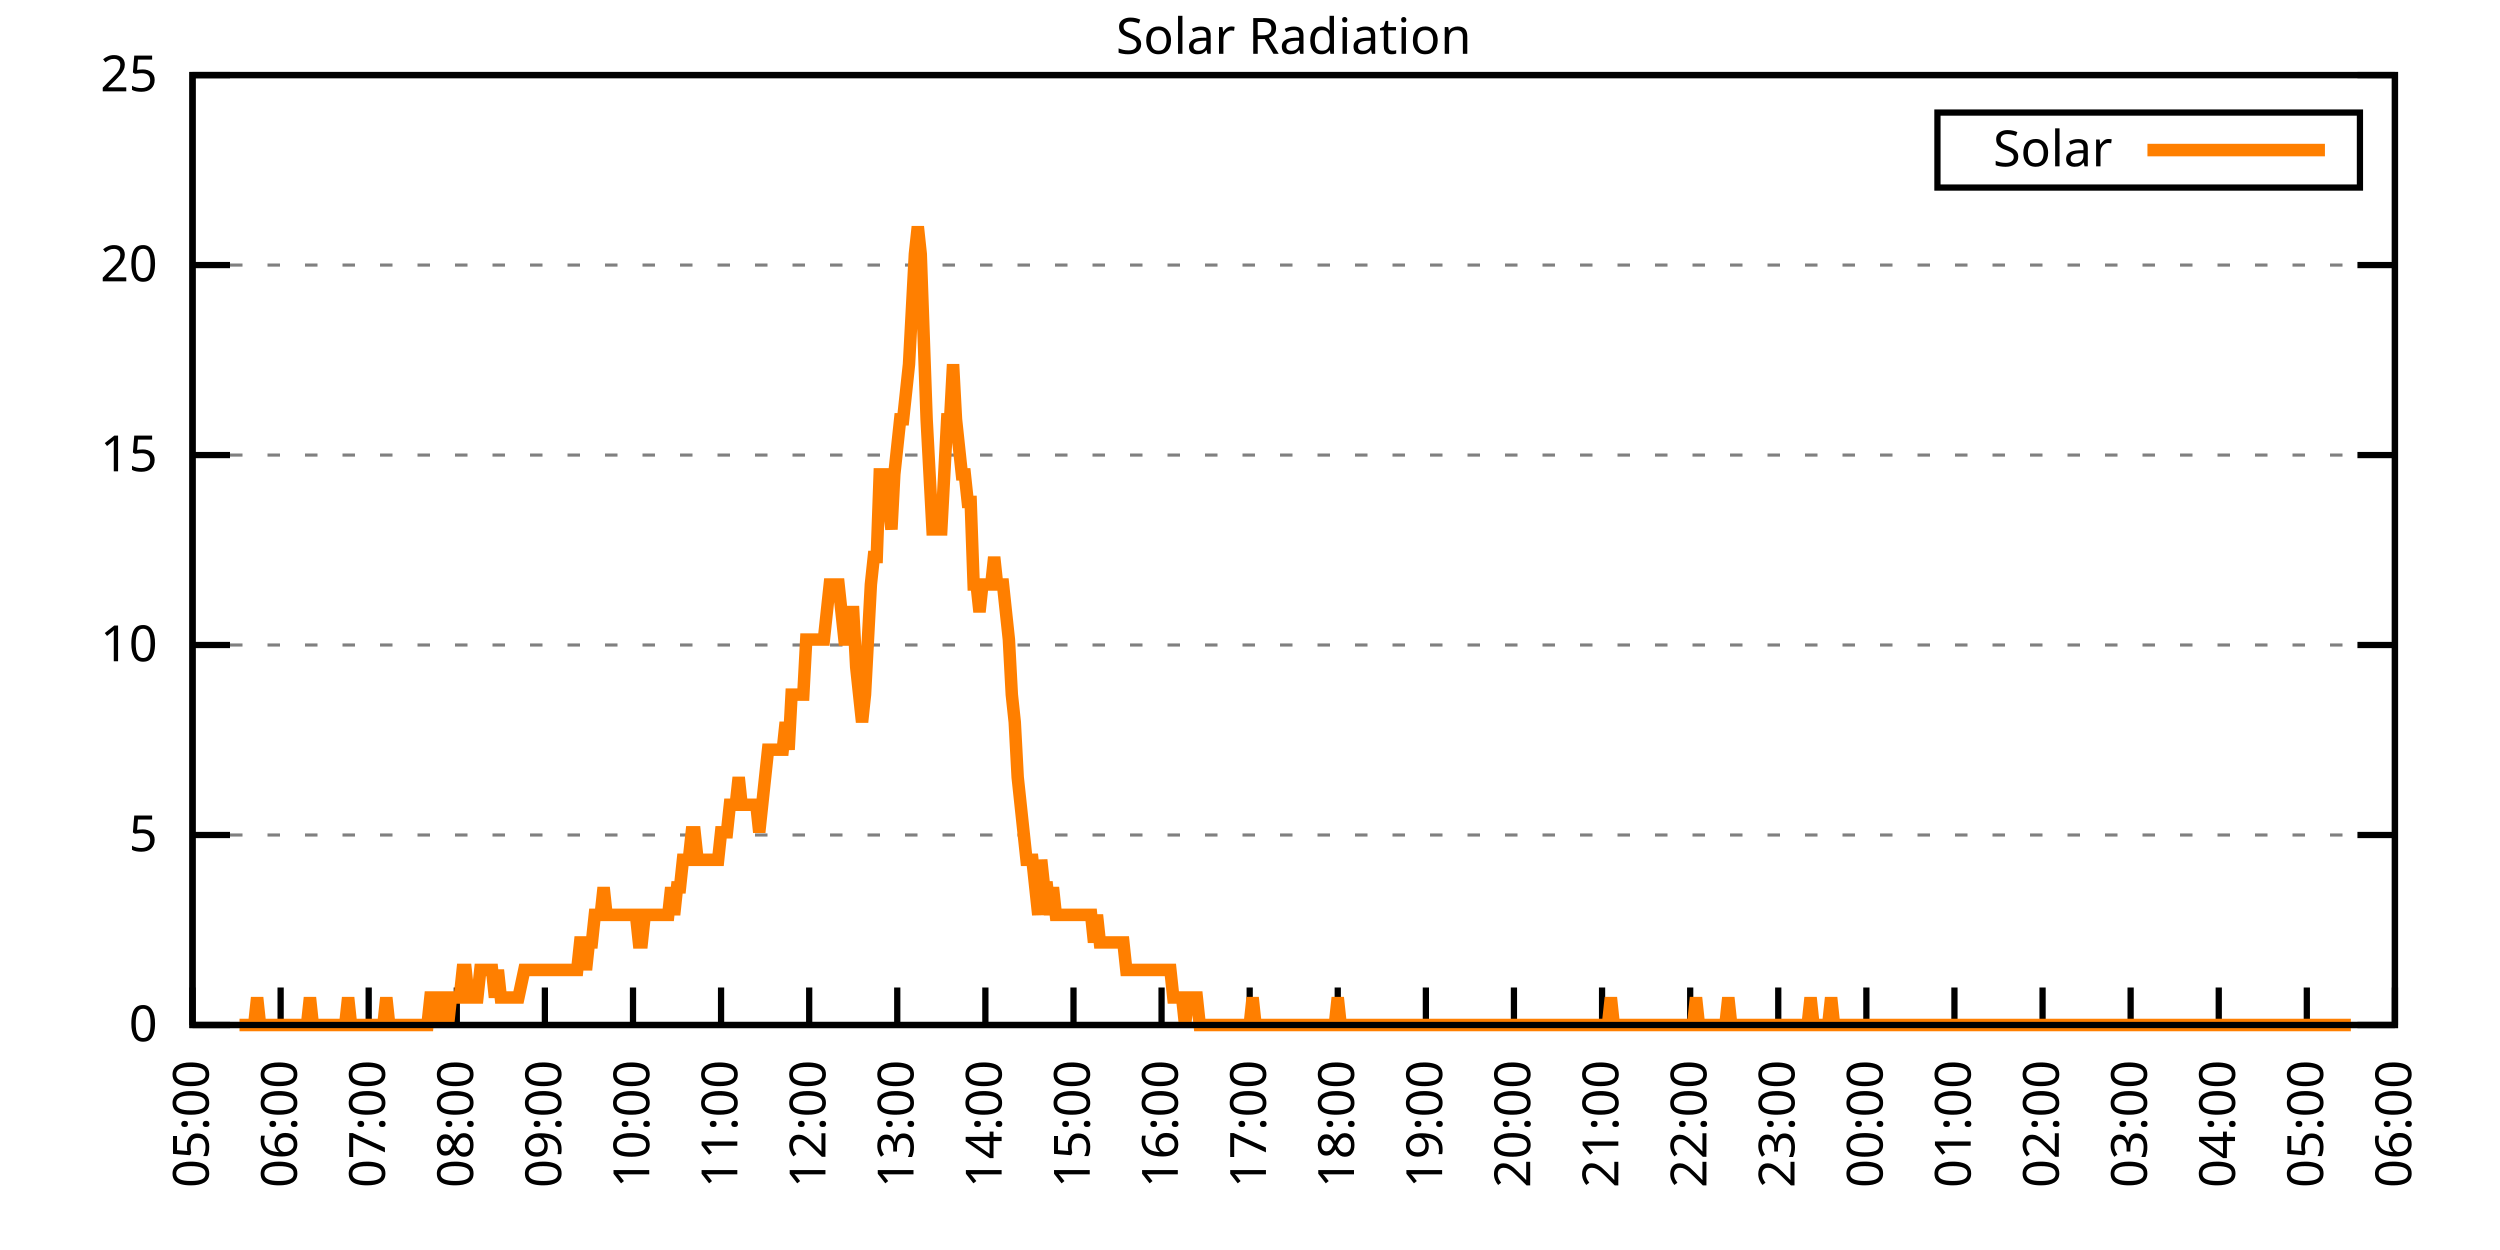
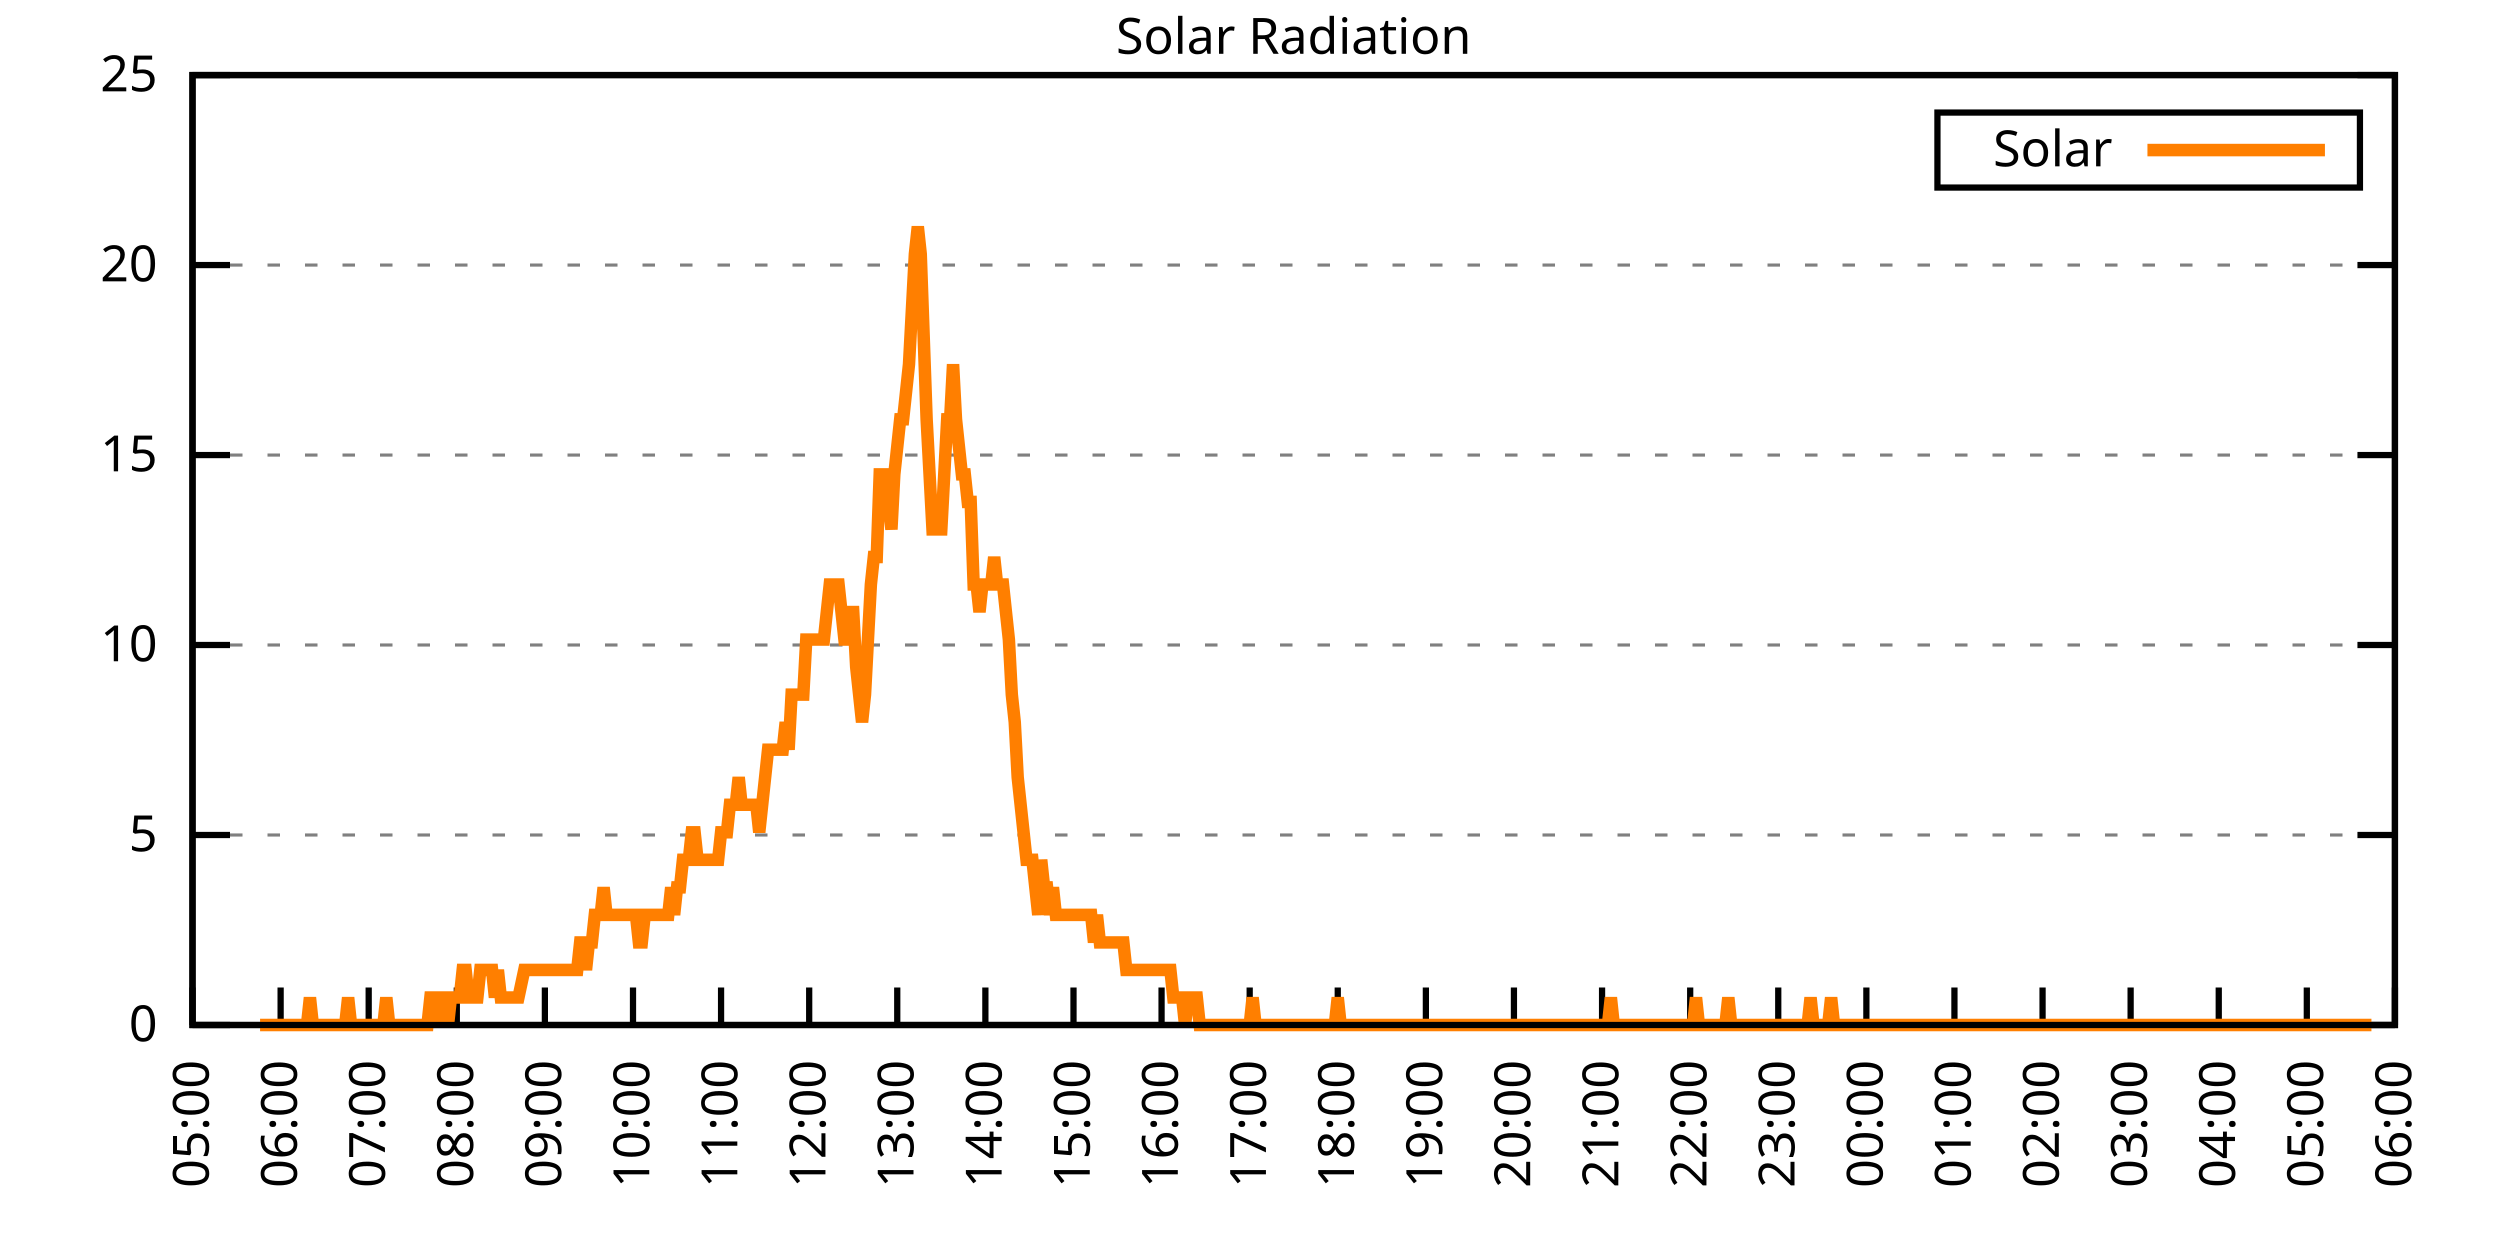
<svg xmlns="http://www.w3.org/2000/svg" xmlns:xlink="http://www.w3.org/1999/xlink" width="400" height="200" viewBox="0 0 400 200">
  <g id="gnuplot_canvas">
    <rect x="0" y="0" width="400" height="200" fill="none" />
    <defs>
      <circle id="gpDot" r="0.5" stroke-width="0.5" stroke="currentColor" />
      <path id="gpPt0" stroke-width="0.333" stroke="currentColor" d="M-1,0 h2 M0,-1 v2" />
      <path id="gpPt1" stroke-width="0.333" stroke="currentColor" d="M-1,-1 L1,1 M1,-1 L-1,1" />
      <path id="gpPt2" stroke-width="0.333" stroke="currentColor" d="M-1,0 L1,0 M0,-1 L0,1 M-1,-1 L1,1 M-1,1 L1,-1" />
      <rect id="gpPt3" stroke-width="0.333" stroke="currentColor" x="-1" y="-1" width="2" height="2" />
      <rect id="gpPt4" stroke-width="0.333" stroke="currentColor" fill="currentColor" x="-1" y="-1" width="2" height="2" />
      <circle id="gpPt5" stroke-width="0.333" stroke="currentColor" cx="0" cy="0" r="1" />
      <use xlink:href="#gpPt5" id="gpPt6" fill="currentColor" stroke="none" />
      <path id="gpPt7" stroke-width="0.333" stroke="currentColor" d="M0,-1.33 L-1.33,0.67 L1.33,0.67 z" />
      <use xlink:href="#gpPt7" id="gpPt8" fill="currentColor" stroke="none" />
      <use xlink:href="#gpPt7" id="gpPt9" stroke="currentColor" transform="rotate(180)" />
      <use xlink:href="#gpPt9" id="gpPt10" fill="currentColor" stroke="none" />
      <use xlink:href="#gpPt3" id="gpPt11" stroke="currentColor" transform="rotate(45)" />
      <use xlink:href="#gpPt11" id="gpPt12" fill="currentColor" stroke="none" />
      <path id="gpPt13" stroke-width="0.333" stroke="currentColor" d="M0,1.330 L1.265,0.411 L0.782,-1.067 L-0.782,-1.076 L-1.265,0.411 z" />
      <use xlink:href="#gpPt13" id="gpPt14" fill="currentColor" stroke="none" />
      <filter id="textbox" filterUnits="objectBoundingBox" x="0" y="0" height="1" width="1">
        <feFlood flood-color="white" flood-opacity="1" result="bgnd" />
        <feComposite in="SourceGraphic" in2="bgnd" operator="atop" />
      </filter>
      <filter id="greybox" filterUnits="objectBoundingBox" x="0" y="0" height="1" width="1">
        <feFlood flood-color="lightgrey" flood-opacity="1" result="grey" />
        <feComposite in="SourceGraphic" in2="grey" operator="atop" />
      </filter>
    </defs>
    <g fill="none" color="white" stroke="currentColor" stroke-width="1.00" stroke-linecap="butt" stroke-linejoin="miter">
</g>
    <g fill="none" color="black" stroke="currentColor" stroke-width="1.00" stroke-linecap="butt" stroke-linejoin="miter">
      <g stroke="none" shape-rendering="crispEdges">
        <polygon fill="rgb(255, 255, 255)" points="30.80,164.00 383.18,164.00 383.18,12.02 30.80,12.02 " />
      </g>
    </g>
    <g fill="none" color="black" stroke="currentColor" stroke-width="1.00" stroke-linecap="butt" stroke-linejoin="miter">
</g>
    <g fill="none" color="black" stroke="black" stroke-width="0.50" stroke-linecap="butt" stroke-linejoin="miter">
</g>
    <g fill="none" color="gray" stroke="currentColor" stroke-width="0.50" stroke-linecap="butt" stroke-linejoin="miter">
      <path stroke="gray" stroke-dasharray="2,4" class="gridline" d="M30.80,164.00 L383.19,164.00  " />
    </g>
    <g fill="none" color="gray" stroke="gray" stroke-width="1.00" stroke-linecap="butt" stroke-linejoin="miter">
</g>
    <g fill="none" color="black" stroke="currentColor" stroke-width="1.00" stroke-linecap="butt" stroke-linejoin="miter">
      <path stroke="black" d="M30.80,164.00 L36.80,164.00 M383.19,164.00 L377.19,164.00  " />
      <g transform="translate(25.20,166.60)" stroke="none" fill="black" font-family="Sans" font-size="8.00" text-anchor="end">
        <text>
          <tspan font-family="Sans"> 0</tspan>
        </text>
      </g>
    </g>
    <g fill="none" color="black" stroke="currentColor" stroke-width="1.00" stroke-linecap="butt" stroke-linejoin="miter">
</g>
    <g fill="none" color="black" stroke="black" stroke-width="0.50" stroke-linecap="butt" stroke-linejoin="miter">
</g>
    <g fill="none" color="gray" stroke="currentColor" stroke-width="0.50" stroke-linecap="butt" stroke-linejoin="miter">
      <path stroke="gray" stroke-dasharray="2,4" class="gridline" d="M30.80,133.60 L383.19,133.60  " />
    </g>
    <g fill="none" color="gray" stroke="gray" stroke-width="1.00" stroke-linecap="butt" stroke-linejoin="miter">
</g>
    <g fill="none" color="black" stroke="currentColor" stroke-width="1.00" stroke-linecap="butt" stroke-linejoin="miter">
      <path stroke="black" d="M30.80,133.60 L36.80,133.60 M383.19,133.60 L377.19,133.60  " />
      <g transform="translate(25.20,136.20)" stroke="none" fill="black" font-family="Sans" font-size="8.00" text-anchor="end">
        <text>
          <tspan font-family="Sans"> 5</tspan>
        </text>
      </g>
    </g>
    <g fill="none" color="black" stroke="currentColor" stroke-width="1.00" stroke-linecap="butt" stroke-linejoin="miter">
</g>
    <g fill="none" color="black" stroke="black" stroke-width="0.50" stroke-linecap="butt" stroke-linejoin="miter">
</g>
    <g fill="none" color="gray" stroke="currentColor" stroke-width="0.50" stroke-linecap="butt" stroke-linejoin="miter">
      <path stroke="gray" stroke-dasharray="2,4" class="gridline" d="M30.80,103.20 L383.19,103.20  " />
    </g>
    <g fill="none" color="gray" stroke="gray" stroke-width="1.00" stroke-linecap="butt" stroke-linejoin="miter">
</g>
    <g fill="none" color="black" stroke="currentColor" stroke-width="1.00" stroke-linecap="butt" stroke-linejoin="miter">
      <path stroke="black" d="M30.80,103.20 L36.80,103.20 M383.19,103.20 L377.19,103.20  " />
      <g transform="translate(25.20,105.80)" stroke="none" fill="black" font-family="Sans" font-size="8.00" text-anchor="end">
        <text>
          <tspan font-family="Sans"> 10</tspan>
        </text>
      </g>
    </g>
    <g fill="none" color="black" stroke="currentColor" stroke-width="1.00" stroke-linecap="butt" stroke-linejoin="miter">
</g>
    <g fill="none" color="black" stroke="black" stroke-width="0.50" stroke-linecap="butt" stroke-linejoin="miter">
</g>
    <g fill="none" color="gray" stroke="currentColor" stroke-width="0.50" stroke-linecap="butt" stroke-linejoin="miter">
      <path stroke="gray" stroke-dasharray="2,4" class="gridline" d="M30.80,72.81 L383.19,72.81  " />
    </g>
    <g fill="none" color="gray" stroke="gray" stroke-width="1.00" stroke-linecap="butt" stroke-linejoin="miter">
</g>
    <g fill="none" color="black" stroke="currentColor" stroke-width="1.00" stroke-linecap="butt" stroke-linejoin="miter">
      <path stroke="black" d="M30.80,72.81 L36.80,72.81 M383.19,72.81 L377.19,72.81  " />
      <g transform="translate(25.20,75.41)" stroke="none" fill="black" font-family="Sans" font-size="8.00" text-anchor="end">
        <text>
          <tspan font-family="Sans"> 15</tspan>
        </text>
      </g>
    </g>
    <g fill="none" color="black" stroke="currentColor" stroke-width="1.00" stroke-linecap="butt" stroke-linejoin="miter">
</g>
    <g fill="none" color="black" stroke="black" stroke-width="0.50" stroke-linecap="butt" stroke-linejoin="miter">
</g>
    <g fill="none" color="gray" stroke="currentColor" stroke-width="0.50" stroke-linecap="butt" stroke-linejoin="miter">
      <path stroke="gray" stroke-dasharray="2,4" class="gridline" d="M30.80,42.41 L383.19,42.41  " />
    </g>
    <g fill="none" color="gray" stroke="gray" stroke-width="1.00" stroke-linecap="butt" stroke-linejoin="miter">
</g>
    <g fill="none" color="black" stroke="currentColor" stroke-width="1.00" stroke-linecap="butt" stroke-linejoin="miter">
      <path stroke="black" d="M30.80,42.41 L36.80,42.41 M383.19,42.41 L377.19,42.41  " />
      <g transform="translate(25.20,45.01)" stroke="none" fill="black" font-family="Sans" font-size="8.00" text-anchor="end">
        <text>
          <tspan font-family="Sans"> 20</tspan>
        </text>
      </g>
    </g>
    <g fill="none" color="black" stroke="currentColor" stroke-width="1.00" stroke-linecap="butt" stroke-linejoin="miter">
</g>
    <g fill="none" color="black" stroke="black" stroke-width="0.50" stroke-linecap="butt" stroke-linejoin="miter">
</g>
    <g fill="none" color="gray" stroke="currentColor" stroke-width="0.50" stroke-linecap="butt" stroke-linejoin="miter">
      <path stroke="gray" stroke-dasharray="2,4" class="gridline" d="M30.80,12.01 L383.19,12.01  " />
    </g>
    <g fill="none" color="gray" stroke="gray" stroke-width="1.00" stroke-linecap="butt" stroke-linejoin="miter">
</g>
    <g fill="none" color="black" stroke="currentColor" stroke-width="1.00" stroke-linecap="butt" stroke-linejoin="miter">
      <path stroke="black" d="M30.80,12.01 L36.80,12.01 M383.19,12.01 L377.19,12.01  " />
      <g transform="translate(25.20,14.61)" stroke="none" fill="black" font-family="Sans" font-size="8.00" text-anchor="end">
        <text>
          <tspan font-family="Sans"> 25</tspan>
        </text>
      </g>
    </g>
    <g fill="none" color="black" stroke="currentColor" stroke-width="1.00" stroke-linecap="butt" stroke-linejoin="miter">
      <path stroke="black" d="M30.80,164.00 L30.80,158.00  " />
      <g transform="translate(33.40,169.60) rotate(270.00)" stroke="none" fill="black" font-family="Sans" font-size="8.00" text-anchor="end">
        <text>
          <tspan font-family="Sans">05:00</tspan>
        </text>
      </g>
    </g>
    <g fill="none" color="black" stroke="currentColor" stroke-width="1.00" stroke-linecap="butt" stroke-linejoin="miter">
      <path stroke="black" d="M44.90,164.00 L44.90,158.00  " />
      <g transform="translate(47.50,169.60) rotate(270.00)" stroke="none" fill="black" font-family="Sans" font-size="8.00" text-anchor="end">
        <text>
          <tspan font-family="Sans">06:00</tspan>
        </text>
      </g>
    </g>
    <g fill="none" color="black" stroke="currentColor" stroke-width="1.00" stroke-linecap="butt" stroke-linejoin="miter">
      <path stroke="black" d="M58.99,164.00 L58.99,158.00  " />
      <g transform="translate(61.59,169.60) rotate(270.00)" stroke="none" fill="black" font-family="Sans" font-size="8.00" text-anchor="end">
        <text>
          <tspan font-family="Sans">07:00</tspan>
        </text>
      </g>
    </g>
    <g fill="none" color="black" stroke="currentColor" stroke-width="1.00" stroke-linecap="butt" stroke-linejoin="miter">
      <path stroke="black" d="M73.09,164.00 L73.09,158.00  " />
      <g transform="translate(75.69,169.60) rotate(270.00)" stroke="none" fill="black" font-family="Sans" font-size="8.00" text-anchor="end">
        <text>
          <tspan font-family="Sans">08:00</tspan>
        </text>
      </g>
    </g>
    <g fill="none" color="black" stroke="currentColor" stroke-width="1.00" stroke-linecap="butt" stroke-linejoin="miter">
      <path stroke="black" d="M87.18,164.00 L87.18,158.00  " />
      <g transform="translate(89.78,169.60) rotate(270.00)" stroke="none" fill="black" font-family="Sans" font-size="8.00" text-anchor="end">
        <text>
          <tspan font-family="Sans">09:00</tspan>
        </text>
      </g>
    </g>
    <g fill="none" color="black" stroke="currentColor" stroke-width="1.00" stroke-linecap="butt" stroke-linejoin="miter">
      <path stroke="black" d="M101.28,164.00 L101.28,158.00  " />
      <g transform="translate(103.88,169.60) rotate(270.00)" stroke="none" fill="black" font-family="Sans" font-size="8.00" text-anchor="end">
        <text>
          <tspan font-family="Sans">10:00</tspan>
        </text>
      </g>
    </g>
    <g fill="none" color="black" stroke="currentColor" stroke-width="1.00" stroke-linecap="butt" stroke-linejoin="miter">
      <path stroke="black" d="M115.37,164.00 L115.37,158.00  " />
      <g transform="translate(117.97,169.60) rotate(270.00)" stroke="none" fill="black" font-family="Sans" font-size="8.00" text-anchor="end">
        <text>
          <tspan font-family="Sans">11:00</tspan>
        </text>
      </g>
    </g>
    <g fill="none" color="black" stroke="currentColor" stroke-width="1.00" stroke-linecap="butt" stroke-linejoin="miter">
      <path stroke="black" d="M129.47,164.00 L129.47,158.00  " />
      <g transform="translate(132.07,169.60) rotate(270.00)" stroke="none" fill="black" font-family="Sans" font-size="8.00" text-anchor="end">
        <text>
          <tspan font-family="Sans">12:00</tspan>
        </text>
      </g>
    </g>
    <g fill="none" color="black" stroke="currentColor" stroke-width="1.00" stroke-linecap="butt" stroke-linejoin="miter">
      <path stroke="black" d="M143.56,164.00 L143.56,158.00  " />
      <g transform="translate(146.16,169.60) rotate(270.00)" stroke="none" fill="black" font-family="Sans" font-size="8.00" text-anchor="end">
        <text>
          <tspan font-family="Sans">13:00</tspan>
        </text>
      </g>
    </g>
    <g fill="none" color="black" stroke="currentColor" stroke-width="1.00" stroke-linecap="butt" stroke-linejoin="miter">
      <path stroke="black" d="M157.66,164.00 L157.66,158.00  " />
      <g transform="translate(160.26,169.60) rotate(270.00)" stroke="none" fill="black" font-family="Sans" font-size="8.00" text-anchor="end">
        <text>
          <tspan font-family="Sans">14:00</tspan>
        </text>
      </g>
    </g>
    <g fill="none" color="black" stroke="currentColor" stroke-width="1.00" stroke-linecap="butt" stroke-linejoin="miter">
      <path stroke="black" d="M171.76,164.00 L171.76,158.00  " />
      <g transform="translate(174.36,169.60) rotate(270.00)" stroke="none" fill="black" font-family="Sans" font-size="8.00" text-anchor="end">
        <text>
          <tspan font-family="Sans">15:00</tspan>
        </text>
      </g>
    </g>
    <g fill="none" color="black" stroke="currentColor" stroke-width="1.00" stroke-linecap="butt" stroke-linejoin="miter">
      <path stroke="black" d="M185.85,164.00 L185.85,158.00  " />
      <g transform="translate(188.45,169.60) rotate(270.00)" stroke="none" fill="black" font-family="Sans" font-size="8.00" text-anchor="end">
        <text>
          <tspan font-family="Sans">16:00</tspan>
        </text>
      </g>
    </g>
    <g fill="none" color="black" stroke="currentColor" stroke-width="1.00" stroke-linecap="butt" stroke-linejoin="miter">
      <path stroke="black" d="M199.95,164.00 L199.95,158.00  " />
      <g transform="translate(202.55,169.60) rotate(270.00)" stroke="none" fill="black" font-family="Sans" font-size="8.00" text-anchor="end">
        <text>
          <tspan font-family="Sans">17:00</tspan>
        </text>
      </g>
    </g>
    <g fill="none" color="black" stroke="currentColor" stroke-width="1.00" stroke-linecap="butt" stroke-linejoin="miter">
      <path stroke="black" d="M214.04,164.00 L214.04,158.00  " />
      <g transform="translate(216.64,169.60) rotate(270.00)" stroke="none" fill="black" font-family="Sans" font-size="8.00" text-anchor="end">
        <text>
          <tspan font-family="Sans">18:00</tspan>
        </text>
      </g>
    </g>
    <g fill="none" color="black" stroke="currentColor" stroke-width="1.00" stroke-linecap="butt" stroke-linejoin="miter">
      <path stroke="black" d="M228.14,164.00 L228.14,158.00  " />
      <g transform="translate(230.74,169.60) rotate(270.00)" stroke="none" fill="black" font-family="Sans" font-size="8.00" text-anchor="end">
        <text>
          <tspan font-family="Sans">19:00</tspan>
        </text>
      </g>
    </g>
    <g fill="none" color="black" stroke="currentColor" stroke-width="1.00" stroke-linecap="butt" stroke-linejoin="miter">
      <path stroke="black" d="M242.23,164.00 L242.23,158.00  " />
      <g transform="translate(244.83,169.60) rotate(270.00)" stroke="none" fill="black" font-family="Sans" font-size="8.00" text-anchor="end">
        <text>
          <tspan font-family="Sans">20:00</tspan>
        </text>
      </g>
    </g>
    <g fill="none" color="black" stroke="currentColor" stroke-width="1.00" stroke-linecap="butt" stroke-linejoin="miter">
      <path stroke="black" d="M256.33,164.00 L256.33,158.00  " />
      <g transform="translate(258.93,169.60) rotate(270.00)" stroke="none" fill="black" font-family="Sans" font-size="8.00" text-anchor="end">
        <text>
          <tspan font-family="Sans">21:00</tspan>
        </text>
      </g>
    </g>
    <g fill="none" color="black" stroke="currentColor" stroke-width="1.00" stroke-linecap="butt" stroke-linejoin="miter">
      <path stroke="black" d="M270.43,164.00 L270.43,158.00  " />
      <g transform="translate(273.03,169.60) rotate(270.00)" stroke="none" fill="black" font-family="Sans" font-size="8.00" text-anchor="end">
        <text>
          <tspan font-family="Sans">22:00</tspan>
        </text>
      </g>
    </g>
    <g fill="none" color="black" stroke="currentColor" stroke-width="1.00" stroke-linecap="butt" stroke-linejoin="miter">
      <path stroke="black" d="M284.52,164.00 L284.52,158.00  " />
      <g transform="translate(287.12,169.60) rotate(270.00)" stroke="none" fill="black" font-family="Sans" font-size="8.00" text-anchor="end">
        <text>
          <tspan font-family="Sans">23:00</tspan>
        </text>
      </g>
    </g>
    <g fill="none" color="black" stroke="currentColor" stroke-width="1.00" stroke-linecap="butt" stroke-linejoin="miter">
      <path stroke="black" d="M298.62,164.00 L298.62,158.00  " />
      <g transform="translate(301.22,169.60) rotate(270.00)" stroke="none" fill="black" font-family="Sans" font-size="8.00" text-anchor="end">
        <text>
          <tspan font-family="Sans">00:00</tspan>
        </text>
      </g>
    </g>
    <g fill="none" color="black" stroke="currentColor" stroke-width="1.00" stroke-linecap="butt" stroke-linejoin="miter">
      <path stroke="black" d="M312.71,164.00 L312.71,158.00  " />
      <g transform="translate(315.31,169.60) rotate(270.00)" stroke="none" fill="black" font-family="Sans" font-size="8.00" text-anchor="end">
        <text>
          <tspan font-family="Sans">01:00</tspan>
        </text>
      </g>
    </g>
    <g fill="none" color="black" stroke="currentColor" stroke-width="1.00" stroke-linecap="butt" stroke-linejoin="miter">
      <path stroke="black" d="M326.81,164.00 L326.81,158.00  " />
      <g transform="translate(329.41,169.60) rotate(270.00)" stroke="none" fill="black" font-family="Sans" font-size="8.00" text-anchor="end">
        <text>
          <tspan font-family="Sans">02:00</tspan>
        </text>
      </g>
    </g>
    <g fill="none" color="black" stroke="currentColor" stroke-width="1.00" stroke-linecap="butt" stroke-linejoin="miter">
      <path stroke="black" d="M340.90,164.00 L340.90,158.00  " />
      <g transform="translate(343.50,169.60) rotate(270.00)" stroke="none" fill="black" font-family="Sans" font-size="8.00" text-anchor="end">
        <text>
          <tspan font-family="Sans">03:00</tspan>
        </text>
      </g>
    </g>
    <g fill="none" color="black" stroke="currentColor" stroke-width="1.00" stroke-linecap="butt" stroke-linejoin="miter">
      <path stroke="black" d="M355.00,164.00 L355.00,158.00  " />
      <g transform="translate(357.60,169.60) rotate(270.00)" stroke="none" fill="black" font-family="Sans" font-size="8.00" text-anchor="end">
        <text>
          <tspan font-family="Sans">04:00</tspan>
        </text>
      </g>
    </g>
    <g fill="none" color="black" stroke="currentColor" stroke-width="1.00" stroke-linecap="butt" stroke-linejoin="miter">
      <path stroke="black" d="M369.09,164.00 L369.09,158.00  " />
      <g transform="translate(371.69,169.60) rotate(270.00)" stroke="none" fill="black" font-family="Sans" font-size="8.00" text-anchor="end">
        <text>
          <tspan font-family="Sans">05:00</tspan>
        </text>
      </g>
    </g>
    <g fill="none" color="black" stroke="currentColor" stroke-width="1.00" stroke-linecap="butt" stroke-linejoin="miter">
      <path stroke="black" d="M383.19,164.00 L383.19,158.00  " />
      <g transform="translate(385.79,169.60) rotate(270.00)" stroke="none" fill="black" font-family="Sans" font-size="8.00" text-anchor="end">
        <text>
          <tspan font-family="Sans">06:00</tspan>
        </text>
      </g>
    </g>
    <g fill="none" color="black" stroke="currentColor" stroke-width="1.00" stroke-linecap="butt" stroke-linejoin="miter">
</g>
    <g fill="none" color="black" stroke="currentColor" stroke-width="1.00" stroke-linecap="butt" stroke-linejoin="miter">
      <path stroke="black" d="M30.80,12.01 L30.80,164.00 L383.19,164.00 L383.19,12.01 L30.80,12.01 Z  " />
    </g>
    <g fill="none" color="black" stroke="currentColor" stroke-width="1.00" stroke-linecap="butt" stroke-linejoin="miter">
</g>
    <g fill="none" color="black" stroke="currentColor" stroke-width="1.00" stroke-linecap="butt" stroke-linejoin="miter">
      <path stroke="black" d="M309.99,30.01 L309.99,18.01 L377.59,18.01 L377.59,30.01 L309.99,30.01 Z  " />
    </g>
    <g id="Solar_Radiation_plot_1">
      <g fill="none" color="white" stroke="black" stroke-width="2.00" stroke-linecap="butt" stroke-linejoin="miter">
</g>
      <g fill="none" color="black" stroke="currentColor" stroke-width="2.00" stroke-linecap="butt" stroke-linejoin="miter">
        <g transform="translate(337.99,26.61)" stroke="none" fill="black" font-family="Sans" font-size="8.00" text-anchor="end">
          <text>
            <tspan font-family="Sans">Solar</tspan>
          </text>
        </g>
      </g>
      <g fill="none" color="black" stroke="currentColor" stroke-width="2.00" stroke-linecap="butt" stroke-linejoin="miter">
-         <path stroke="rgb(255, 127,   0)" d="M343.59,24.01 L371.99,24.01 M38.32,164.00 L38.79,164.00 L39.26,164.00 L39.73,164.00 L40.20,164.00 L40.67,164.00   L41.14,159.60 L41.61,164.00 L42.08,164.00 L42.55,164.00 L43.02,164.00 L43.49,164.00 L43.96,164.00 L44.43,164.00   L44.90,164.00 L45.37,164.00 L45.84,164.00 L46.31,164.00 L46.78,164.00 L47.24,164.00 L47.71,164.00 L48.18,164.00   L48.65,164.00 L49.12,164.00 L49.59,159.60 L50.06,164.00 L50.53,164.00 L51.00,164.00 L51.47,164.00 L51.94,164.00   L52.41,164.00 L52.88,164.00 L53.35,164.00 L53.82,164.00 L54.29,164.00 L54.76,164.00 L55.23,164.00 L55.70,159.60   L56.17,164.00 L56.64,164.00 L57.11,164.00 L57.58,164.00 L58.05,164.00 L58.52,164.00 L58.99,164.00 L59.46,164.00   L59.93,164.00 L60.40,164.00 L60.87,164.00 L61.34,164.00 L61.81,159.60 L62.28,164.00 L62.75,164.00 L63.22,164.00   L63.69,164.00 L64.16,164.00 L64.63,164.00 L65.10,164.00 L65.57,164.00 L66.04,164.00 L66.51,164.00 L66.98,164.00   L67.45,164.00 L67.92,164.00 L68.39,164.00 L68.86,159.60 L69.33,159.60 L69.80,159.60 L70.27,164.00 L70.74,159.60   L71.21,159.60 L71.68,164.00 L72.15,159.60 L72.62,159.60 L73.09,159.60 L73.56,159.60 L74.03,155.19 L74.50,155.19   L74.97,159.60 L75.44,159.60 L75.91,159.60 L76.38,159.60 L76.85,155.19 L77.32,155.19 L77.79,155.19 L78.26,155.19   L78.73,155.19 L79.19,159.60 L79.66,155.19 L80.13,159.60 L80.60,159.60 L81.07,159.60 L81.54,159.60 L82.01,159.60   L82.48,159.60 L82.95,159.60 L83.89,155.19 L84.36,155.19 L84.83,155.19 L85.30,155.19 L85.77,155.19 L86.24,155.19   L86.71,155.19 L87.18,155.19 L87.65,155.19 L88.12,155.19 L88.59,155.19 L89.06,155.19 L89.53,155.19 L90.00,155.19   L90.47,155.19 L90.94,155.19 L91.41,155.19 L91.88,155.19 L92.35,155.19 L92.82,150.79 L93.29,150.79 L93.76,155.19   L94.23,150.79 L94.70,150.79 L95.17,146.38 L95.64,146.38 L96.11,146.38 L96.58,141.98 L97.05,146.38 L97.52,146.38   L97.99,146.38 L98.46,146.38 L98.93,146.38 L99.40,146.38 L99.87,146.38 L100.34,146.38 L100.81,146.38 L101.28,146.38   L101.75,146.38 L102.22,150.79 L102.69,150.79 L103.16,146.38 L103.63,146.38 L104.10,146.38 L104.57,146.38 L105.04,146.38   L105.51,146.38 L105.98,146.38 L106.45,146.38 L106.92,146.38 L107.39,141.98 L107.86,146.38 L108.33,141.98 L108.80,141.98   L109.27,137.57 L109.74,137.57 L110.21,137.57 L110.68,133.17 L111.14,133.17 L111.61,137.57 L112.08,137.57 L112.55,137.57   L113.02,137.57 L113.49,137.57 L113.96,137.57 L114.43,137.57 L114.90,137.57 L115.37,133.17 L115.84,133.17 L116.31,133.17   L116.78,128.76 L117.25,128.76 L117.72,128.76 L118.19,124.36 L118.66,128.76 L119.13,128.76 L119.60,128.76 L120.07,128.76   L120.54,128.76 L121.01,128.76 L121.48,133.17 L121.95,128.76 L122.42,124.36 L122.89,119.95 L123.36,119.95 L123.83,119.95   L124.30,119.95 L124.77,119.95 L125.24,119.95 L125.71,115.55 L126.18,119.95 L126.65,111.14 L127.12,111.14 L127.59,111.14   L128.06,111.14 L128.53,111.14 L129.00,102.33 L129.47,102.33 L129.94,102.33 L130.41,102.33 L130.88,102.33 L131.35,102.33   L131.82,102.33 L132.29,97.93 L132.76,93.52 L133.23,93.52 L133.70,93.52 L134.17,93.52 L134.64,97.93 L135.11,102.33   L135.58,102.33 L136.05,97.93 L136.52,97.93 L136.99,106.74 L137.46,111.14 L137.93,115.55 L138.40,111.14 L138.87,102.33   L139.34,93.52 L139.81,89.12 L140.28,89.12 L140.75,75.90 L141.22,75.90 L141.69,75.90 L142.16,80.31 L142.63,84.71   L143.09,75.90 L143.56,71.50 L144.03,67.09 L144.50,67.09 L144.97,62.69 L145.44,58.28 L145.91,49.47 L146.38,40.66   L146.85,36.26 L147.32,40.66 L147.79,53.88 L148.26,67.09 L148.73,75.90 L149.20,84.71 L149.67,84.71 L150.14,84.71   L150.61,84.71 L151.08,75.90 L151.55,67.09 L152.02,67.09 L152.49,58.28 L152.96,67.09 L153.43,71.50 L153.90,75.90   L154.37,75.90 L154.84,80.31 L155.31,80.31 L155.78,93.52 L156.25,93.52 L156.72,97.93 L157.19,93.52 L157.66,93.52   L158.13,93.52 L158.60,93.52 L159.07,89.12 L159.54,93.52 L160.01,93.52 L160.48,93.52 L160.95,97.93 L161.42,102.33   L161.89,111.14 L162.36,115.55 L162.83,124.36 L163.30,128.76 L163.77,133.17 L164.24,137.57 L164.71,137.57 L165.18,137.57   L165.65,141.98 L166.12,146.38 L166.59,137.57 L167.06,141.98 L167.53,141.98 L168.00,146.38 L168.47,141.98 L168.94,146.38   L169.41,146.38 L169.88,146.38 L170.35,146.38 L170.82,146.38 L171.29,146.38 L171.76,146.38 L172.23,146.38 L172.70,146.38   L173.17,146.38 L173.64,146.38 L174.11,146.38 L174.58,146.38 L175.04,150.79 L175.51,146.38 L175.98,150.79 L176.45,150.79   L176.92,150.79 L177.39,150.79 L177.86,150.79 L178.33,150.79 L178.80,150.79 L179.27,150.79 L179.74,150.79 L180.21,155.19   L180.68,155.19 L181.15,155.19 L181.62,155.19 L182.09,155.19 L182.56,155.19 L183.03,155.19 L183.50,155.19 L183.97,155.19   L184.44,155.19 L184.91,155.19 L185.38,155.19 L185.85,155.19 L186.32,155.19 L186.79,155.19 L187.26,155.19 L187.73,159.60   L188.20,159.60 L188.67,159.60 L189.14,159.60 L189.61,164.00 L190.08,159.60 L190.55,159.60 L191.02,159.60 L191.49,159.60   L191.96,164.00 L192.43,164.00 L192.90,164.00 L193.37,164.00 L193.84,164.00 L194.31,164.00 L194.78,164.00 L195.25,164.00   L195.72,164.00 L196.19,164.00 L196.66,164.00 L197.13,164.00 L197.60,164.00 L198.07,164.00 L198.54,164.00 L199.01,164.00   L199.48,164.00 L199.95,164.00 L200.42,159.60 L200.89,164.00 L201.36,164.00 L201.83,164.00 L202.30,164.00 L202.77,164.00   L203.24,164.00 L203.71,164.00 L204.18,164.00 L204.65,164.00 L205.12,164.00 L205.59,164.00 L206.06,164.00 L206.53,164.00   L207.00,164.00 L207.46,164.00 L207.93,164.00 L208.40,164.00 L208.87,164.00 L209.34,164.00 L209.81,164.00 L210.28,164.00   L210.75,164.00 L211.22,164.00 L211.69,164.00 L212.16,164.00 L212.63,164.00 L213.10,164.00 L213.57,164.00 L214.04,159.60   L214.51,164.00 L214.98,164.00 L215.45,164.00 L215.92,164.00 L216.39,164.00 L216.86,164.00 L217.33,164.00 L217.80,164.00   L218.27,164.00 L218.74,164.00 L219.21,164.00 L219.68,164.00 L220.15,164.00 L220.62,164.00 L221.09,164.00 L221.56,164.00   L222.03,164.00 L222.50,164.00 L222.97,164.00 L223.44,164.00 L223.91,164.00 L224.38,164.00 L224.85,164.00 L225.32,164.00   L225.79,164.00 L226.26,164.00 L226.73,164.00 L227.20,164.00 L227.67,164.00 L228.14,164.00 L228.61,164.00 L229.08,164.00   L229.55,164.00 L230.02,164.00 L230.49,164.00 L230.96,164.00 L231.43,164.00 L231.90,164.00 L232.37,164.00 L232.84,164.00   L233.31,164.00 L233.78,164.00 L234.25,164.00 L234.72,164.00 L235.19,164.00 L235.66,164.00 L236.13,164.00 L236.60,164.00   L237.07,164.00 L237.54,164.00 L238.01,164.00 L238.48,164.00 L238.95,164.00 L239.41,164.00 L239.88,164.00 L240.35,164.00   L240.82,164.00 L241.29,164.00 L241.76,164.00 L242.23,164.00 L242.70,164.00 L243.17,164.00 L243.64,164.00 L244.11,164.00   L244.58,164.00 L245.05,164.00 L245.52,164.00 L245.99,164.00 L246.46,164.00 L246.93,164.00 L247.40,164.00 L247.87,164.00   L248.34,164.00 L248.81,164.00 L249.28,164.00 L249.75,164.00 L250.22,164.00 L250.69,164.00 L251.16,164.00 L251.63,164.00   L252.10,164.00 L252.57,164.00 L253.04,164.00 L253.51,164.00 L253.98,164.00 L254.45,164.00 L254.92,164.00 L255.39,164.00   L255.86,164.00 L256.33,164.00 L256.80,164.00 L257.27,164.00 L257.74,159.60 L258.21,164.00 L258.68,164.00 L259.15,164.00   L259.62,164.00 L260.09,164.00 L260.56,164.00 L261.03,164.00 L261.50,164.00 L261.97,164.00 L262.44,164.00 L262.91,164.00   L263.38,164.00 L263.85,164.00 L264.32,164.00 L264.79,164.00 L265.26,164.00 L265.73,164.00 L266.20,164.00 L266.67,164.00   L267.14,164.00 L267.61,164.00 L268.08,164.00 L268.55,164.00 L269.02,164.00 L269.49,164.00 L269.96,164.00 L270.43,164.00   L270.90,164.00 L271.36,159.60 L271.83,164.00 L272.30,164.00 L272.77,164.00 L273.24,164.00 L273.71,164.00 L274.18,164.00   L274.65,164.00 L275.12,164.00 L275.59,164.00 L276.06,164.00 L276.53,159.60 L277.00,164.00 L277.47,164.00 L277.94,164.00   L278.41,164.00 L278.88,164.00 L279.35,164.00 L279.82,164.00 L280.29,164.00 L280.76,164.00 L281.23,164.00 L281.70,164.00   L282.17,164.00 L282.64,164.00 L283.11,164.00 L283.58,164.00 L284.05,164.00 L284.52,164.00 L284.99,164.00 L285.46,164.00   L285.93,164.00 L286.40,164.00 L286.87,164.00 L287.34,164.00 L287.81,164.00 L288.28,164.00 L288.75,164.00 L289.22,164.00   L289.69,159.60 L290.16,164.00 L290.63,164.00 L291.10,164.00 L291.57,164.00 L292.04,164.00 L292.51,164.00 L292.98,159.60   L293.45,164.00 L293.92,164.00 L294.39,164.00 L294.86,164.00 L295.33,164.00 L295.80,164.00 L296.27,164.00 L296.74,164.00   L297.21,164.00 L297.68,164.00 L298.15,164.00 L298.62,164.00 L299.09,164.00 L299.56,164.00 L300.03,164.00 L300.50,164.00   L300.97,164.00 L301.44,164.00 L301.91,164.00 L302.38,164.00 L302.85,164.00 L303.31,164.00 L303.78,164.00 L304.25,164.00   L304.72,164.00 L305.19,164.00 L305.66,164.00 L306.13,164.00 L306.60,164.00 L307.07,164.00 L307.54,164.00 L308.01,164.00   L308.48,164.00 L308.95,164.00 L309.42,164.00 L309.89,164.00 L310.36,164.00 L310.83,164.00 L311.30,164.00 L311.77,164.00   L312.24,164.00 L312.71,164.00 L313.18,164.00 L313.65,164.00 L314.12,164.00 L314.59,164.00 L315.06,164.00 L315.53,164.00   L316.00,164.00 L316.47,164.00 L316.94,164.00 L317.41,164.00 L317.88,164.00 L318.35,164.00 L318.82,164.00 L319.29,164.00   L319.76,164.00 L320.23,164.00 L320.70,164.00 L321.17,164.00 L321.64,164.00 L322.11,164.00 L322.58,164.00 L323.05,164.00   L323.52,164.00 L323.99,164.00 L324.46,164.00 L324.93,164.00 L325.40,164.00 L325.87,164.00 L326.34,164.00 L326.81,164.00   L327.28,164.00 L327.75,164.00 L328.22,164.00 L328.69,164.00 L329.16,164.00 L329.63,164.00 L330.10,164.00 L330.57,164.00   L331.04,164.00 L331.51,164.00 L331.98,164.00 L332.45,164.00 L332.92,164.00 L333.39,164.00 L333.86,164.00 L334.33,164.00   L334.80,164.00 L335.26,164.00 L335.73,164.00 L336.20,164.00 L336.67,164.00 L337.14,164.00 L337.61,164.00 L338.08,164.00   L338.55,164.00 L339.02,164.00 L339.49,164.00 L339.96,164.00 L340.43,164.00 L340.90,164.00 L341.37,164.00 L341.84,164.00   L342.31,164.00 L342.78,164.00 L343.25,164.00 L343.72,164.00 L344.19,164.00 L344.66,164.00 L345.13,164.00 L345.60,164.00   L346.07,164.00 L346.54,164.00 L347.01,164.00 L347.48,164.00 L347.95,164.00 L348.42,164.00 L348.89,164.00 L349.36,164.00   L349.83,164.00 L350.30,164.00 L350.77,164.00 L351.24,164.00 L351.71,164.00 L352.18,164.00 L352.65,164.00 L353.12,164.00   L353.59,164.00 L354.06,164.00 L354.53,164.00 L355.00,164.00 L355.47,164.00 L355.94,164.00 L356.41,164.00 L356.88,164.00   L357.35,164.00 L357.82,164.00 L358.29,164.00 L358.76,164.00 L359.23,164.00 L359.70,164.00 L360.17,164.00 L360.64,164.00   L361.11,164.00 L361.58,164.00 L362.05,164.00 L362.52,164.00 L362.99,164.00 L363.46,164.00 L363.93,164.00 L364.40,164.00   L364.87,164.00 L365.34,164.00 L365.81,164.00 L366.28,164.00 L366.75,164.00 L367.21,164.00 L367.68,164.00 L368.15,164.00   L368.62,164.00 L369.09,164.00 L369.56,164.00 L370.03,164.00 L370.50,164.00 L370.97,164.00 L371.44,164.00 L371.91,164.00   L372.38,164.00 L372.85,164.00 L373.32,164.00 L373.79,164.00 L374.26,164.00 L374.73,164.00 L375.20,164.00 L375.67,164.00   L376.14,164.00  " />
+         <path stroke="rgb(255, 127,   0)" d="M343.59,24.01 L371.99,24.01 M41.61,164.00 L42.08,164.00 L42.55,164.00 L43.02,164.00 L43.49,164.00 L43.96,164.00   L44.43,164.00 L44.90,164.00 L45.37,164.00 L45.84,164.00 L46.31,164.00 L46.78,164.00 L47.24,164.00 L47.71,164.00   L48.18,164.00 L48.65,164.00 L49.12,164.00 L49.59,159.60 L50.06,164.00 L50.53,164.00 L51.00,164.00 L51.47,164.00   L51.94,164.00 L52.41,164.00 L52.88,164.00 L53.35,164.00 L53.82,164.00 L54.29,164.00 L54.76,164.00 L55.23,164.00   L55.70,159.60 L56.17,164.00 L56.64,164.00 L57.11,164.00 L57.58,164.00 L58.05,164.00 L58.52,164.00 L58.99,164.00   L59.46,164.00 L59.93,164.00 L60.40,164.00 L60.87,164.00 L61.34,164.00 L61.81,159.60 L62.28,164.00 L62.75,164.00   L63.22,164.00 L63.69,164.00 L64.16,164.00 L64.63,164.00 L65.10,164.00 L65.57,164.00 L66.04,164.00 L66.51,164.00   L66.98,164.00 L67.45,164.00 L67.92,164.00 L68.39,164.00 L68.86,159.60 L69.33,159.60 L69.80,159.60 L70.27,164.00   L70.74,159.60 L71.21,159.60 L71.68,164.00 L72.15,159.60 L72.62,159.60 L73.09,159.60 L73.56,159.60 L74.03,155.19   L74.50,155.19 L74.97,159.60 L75.44,159.60 L75.91,159.60 L76.38,159.60 L76.85,155.19 L77.32,155.19 L77.79,155.19   L78.26,155.19 L78.73,155.19 L79.19,159.60 L79.66,155.19 L80.13,159.60 L80.60,159.60 L81.07,159.60 L81.54,159.60   L82.01,159.60 L82.48,159.60 L82.95,159.60 L83.89,155.19 L84.36,155.19 L84.83,155.19 L85.30,155.19 L85.77,155.19   L86.24,155.19 L86.71,155.19 L87.18,155.19 L87.65,155.19 L88.12,155.19 L88.59,155.19 L89.06,155.19 L89.53,155.19   L90.00,155.19 L90.47,155.19 L90.94,155.19 L91.41,155.19 L91.88,155.19 L92.35,155.19 L92.82,150.79 L93.29,150.79   L93.76,155.19 L94.23,150.79 L94.70,150.79 L95.17,146.38 L95.64,146.38 L96.11,146.38 L96.58,141.98 L97.05,146.38   L97.52,146.38 L97.99,146.38 L98.46,146.38 L98.93,146.38 L99.40,146.38 L99.87,146.38 L100.34,146.38 L100.81,146.38   L101.28,146.38 L101.75,146.38 L102.22,150.79 L102.69,150.79 L103.16,146.38 L103.63,146.38 L104.10,146.38 L104.57,146.38   L105.04,146.38 L105.51,146.38 L105.98,146.38 L106.45,146.38 L106.92,146.38 L107.39,141.98 L107.86,146.38 L108.33,141.98   L108.80,141.98 L109.27,137.57 L109.74,137.57 L110.21,137.57 L110.68,133.17 L111.14,133.17 L111.61,137.57 L112.08,137.57   L112.55,137.57 L113.02,137.57 L113.49,137.57 L113.96,137.57 L114.43,137.57 L114.90,137.57 L115.37,133.17 L115.84,133.17   L116.31,133.17 L116.78,128.76 L117.25,128.76 L117.72,128.76 L118.19,124.36 L118.66,128.76 L119.13,128.76 L119.60,128.76   L120.07,128.76 L120.54,128.76 L121.01,128.76 L121.48,133.17 L121.95,128.76 L122.42,124.36 L122.89,119.95 L123.36,119.95   L123.83,119.95 L124.30,119.95 L124.77,119.95 L125.24,119.95 L125.71,115.55 L126.18,119.95 L126.65,111.14 L127.12,111.14   L127.59,111.14 L128.06,111.14 L128.53,111.14 L129.00,102.33 L129.47,102.33 L129.94,102.33 L130.41,102.33 L130.88,102.33   L131.35,102.33 L131.82,102.33 L132.29,97.93 L132.76,93.52 L133.23,93.52 L133.70,93.52 L134.17,93.52 L134.64,97.93   L135.11,102.33 L135.58,102.33 L136.05,97.93 L136.52,97.93 L136.99,106.74 L137.46,111.14 L137.93,115.55 L138.40,111.14   L138.87,102.33 L139.34,93.52 L139.81,89.12 L140.28,89.12 L140.75,75.90 L141.22,75.90 L141.69,75.90 L142.16,80.31   L142.63,84.71 L143.09,75.90 L143.56,71.50 L144.03,67.09 L144.50,67.09 L144.97,62.69 L145.44,58.28 L145.91,49.47   L146.38,40.66 L146.85,36.26 L147.32,40.66 L147.79,53.88 L148.26,67.09 L148.73,75.90 L149.20,84.71 L149.67,84.71   L150.14,84.71 L150.61,84.71 L151.08,75.90 L151.55,67.09 L152.02,67.09 L152.49,58.28 L152.96,67.09 L153.43,71.50   L153.90,75.90 L154.37,75.90 L154.84,80.31 L155.31,80.31 L155.78,93.52 L156.25,93.52 L156.72,97.93 L157.19,93.52   L157.66,93.52 L158.13,93.52 L158.60,93.52 L159.07,89.12 L159.54,93.52 L160.01,93.52 L160.48,93.52 L160.95,97.93   L161.42,102.33 L161.89,111.14 L162.36,115.55 L162.83,124.36 L163.30,128.76 L163.77,133.17 L164.24,137.57 L164.71,137.57   L165.18,137.57 L165.65,141.98 L166.12,146.38 L166.59,137.57 L167.06,141.98 L167.53,141.98 L168.00,146.38 L168.47,141.98   L168.94,146.38 L169.41,146.38 L169.88,146.38 L170.35,146.38 L170.82,146.38 L171.29,146.38 L171.76,146.38 L172.23,146.38   L172.70,146.38 L173.17,146.38 L173.64,146.38 L174.11,146.38 L174.58,146.38 L175.04,150.79 L175.51,146.38 L175.98,150.79   L176.45,150.79 L176.92,150.79 L177.39,150.79 L177.86,150.79 L178.33,150.79 L178.80,150.79 L179.27,150.79 L179.74,150.79   L180.21,155.19 L180.68,155.19 L181.15,155.19 L181.62,155.19 L182.09,155.19 L182.56,155.19 L183.03,155.19 L183.50,155.19   L183.97,155.19 L184.44,155.19 L184.91,155.19 L185.38,155.19 L185.85,155.19 L186.32,155.19 L186.79,155.19 L187.26,155.19   L187.73,159.60 L188.20,159.60 L188.67,159.60 L189.14,159.60 L189.61,164.00 L190.08,159.60 L190.55,159.60 L191.02,159.60   L191.49,159.60 L191.96,164.00 L192.43,164.00 L192.90,164.00 L193.37,164.00 L193.84,164.00 L194.31,164.00 L194.78,164.00   L195.25,164.00 L195.72,164.00 L196.19,164.00 L196.66,164.00 L197.13,164.00 L197.60,164.00 L198.07,164.00 L198.54,164.00   L199.01,164.00 L199.48,164.00 L199.95,164.00 L200.42,159.60 L200.89,164.00 L201.36,164.00 L201.83,164.00 L202.30,164.00   L202.77,164.00 L203.24,164.00 L203.71,164.00 L204.18,164.00 L204.65,164.00 L205.12,164.00 L205.59,164.00 L206.06,164.00   L206.53,164.00 L207.00,164.00 L207.46,164.00 L207.93,164.00 L208.40,164.00 L208.87,164.00 L209.34,164.00 L209.81,164.00   L210.28,164.00 L210.75,164.00 L211.22,164.00 L211.69,164.00 L212.16,164.00 L212.63,164.00 L213.10,164.00 L213.57,164.00   L214.04,159.60 L214.51,164.00 L214.98,164.00 L215.45,164.00 L215.92,164.00 L216.39,164.00 L216.86,164.00 L217.33,164.00   L217.80,164.00 L218.27,164.00 L218.74,164.00 L219.21,164.00 L219.68,164.00 L220.15,164.00 L220.62,164.00 L221.09,164.00   L221.56,164.00 L222.03,164.00 L222.50,164.00 L222.97,164.00 L223.44,164.00 L223.91,164.00 L224.38,164.00 L224.85,164.00   L225.32,164.00 L225.79,164.00 L226.26,164.00 L226.73,164.00 L227.20,164.00 L227.67,164.00 L228.14,164.00 L228.61,164.00   L229.08,164.00 L229.55,164.00 L230.02,164.00 L230.49,164.00 L230.96,164.00 L231.43,164.00 L231.90,164.00 L232.37,164.00   L232.84,164.00 L233.31,164.00 L233.78,164.00 L234.25,164.00 L234.72,164.00 L235.19,164.00 L235.66,164.00 L236.13,164.00   L236.60,164.00 L237.07,164.00 L237.54,164.00 L238.01,164.00 L238.48,164.00 L238.95,164.00 L239.41,164.00 L239.88,164.00   L240.35,164.00 L240.82,164.00 L241.29,164.00 L241.76,164.00 L242.23,164.00 L242.70,164.00 L243.17,164.00 L243.64,164.00   L244.11,164.00 L244.58,164.00 L245.05,164.00 L245.52,164.00 L245.99,164.00 L246.46,164.00 L246.93,164.00 L247.40,164.00   L247.87,164.00 L248.34,164.00 L248.81,164.00 L249.28,164.00 L249.75,164.00 L250.22,164.00 L250.69,164.00 L251.16,164.00   L251.63,164.00 L252.10,164.00 L252.57,164.00 L253.04,164.00 L253.51,164.00 L253.98,164.00 L254.45,164.00 L254.92,164.00   L255.39,164.00 L255.86,164.00 L256.33,164.00 L256.80,164.00 L257.27,164.00 L257.74,159.60 L258.21,164.00 L258.68,164.00   L259.15,164.00 L259.62,164.00 L260.09,164.00 L260.56,164.00 L261.03,164.00 L261.50,164.00 L261.97,164.00 L262.44,164.00   L262.91,164.00 L263.38,164.00 L263.85,164.00 L264.32,164.00 L264.79,164.00 L265.26,164.00 L265.73,164.00 L266.20,164.00   L266.67,164.00 L267.14,164.00 L267.61,164.00 L268.08,164.00 L268.55,164.00 L269.02,164.00 L269.49,164.00 L269.96,164.00   L270.43,164.00 L270.90,164.00 L271.36,159.60 L271.83,164.00 L272.30,164.00 L272.77,164.00 L273.24,164.00 L273.71,164.00   L274.18,164.00 L274.65,164.00 L275.12,164.00 L275.59,164.00 L276.06,164.00 L276.53,159.60 L277.00,164.00 L277.47,164.00   L277.94,164.00 L278.41,164.00 L278.88,164.00 L279.35,164.00 L279.82,164.00 L280.29,164.00 L280.76,164.00 L281.23,164.00   L281.70,164.00 L282.17,164.00 L282.64,164.00 L283.11,164.00 L283.58,164.00 L284.05,164.00 L284.52,164.00 L284.99,164.00   L285.46,164.00 L285.93,164.00 L286.40,164.00 L286.87,164.00 L287.34,164.00 L287.81,164.00 L288.28,164.00 L288.75,164.00   L289.22,164.00 L289.69,159.60 L290.16,164.00 L290.63,164.00 L291.10,164.00 L291.57,164.00 L292.04,164.00 L292.51,164.00   L292.98,159.60 L293.45,164.00 L293.92,164.00 L294.39,164.00 L294.86,164.00 L295.33,164.00 L295.80,164.00 L296.27,164.00   L296.74,164.00 L297.21,164.00 L297.68,164.00 L298.15,164.00 L298.62,164.00 L299.09,164.00 L299.56,164.00 L300.03,164.00   L300.50,164.00 L300.97,164.00 L301.44,164.00 L301.91,164.00 L302.38,164.00 L302.85,164.00 L303.31,164.00 L303.78,164.00   L304.25,164.00 L304.72,164.00 L305.19,164.00 L305.66,164.00 L306.13,164.00 L306.60,164.00 L307.07,164.00 L307.54,164.00   L308.01,164.00 L308.48,164.00 L308.95,164.00 L309.42,164.00 L309.89,164.00 L310.36,164.00 L310.83,164.00 L311.30,164.00   L311.77,164.00 L312.24,164.00 L312.71,164.00 L313.18,164.00 L313.65,164.00 L314.12,164.00 L314.59,164.00 L315.06,164.00   L315.53,164.00 L316.00,164.00 L316.47,164.00 L316.94,164.00 L317.41,164.00 L317.88,164.00 L318.35,164.00 L318.82,164.00   L319.29,164.00 L319.76,164.00 L320.23,164.00 L320.70,164.00 L321.17,164.00 L321.64,164.00 L322.11,164.00 L322.58,164.00   L323.05,164.00 L323.52,164.00 L323.99,164.00 L324.46,164.00 L324.93,164.00 L325.40,164.00 L325.87,164.00 L326.34,164.00   L326.81,164.00 L327.28,164.00 L327.75,164.00 L328.22,164.00 L328.69,164.00 L329.16,164.00 L329.63,164.00 L330.10,164.00   L330.57,164.00 L331.04,164.00 L331.51,164.00 L331.98,164.00 L332.45,164.00 L332.92,164.00 L333.39,164.00 L333.86,164.00   L334.33,164.00 L334.80,164.00 L335.26,164.00 L335.73,164.00 L336.20,164.00 L336.67,164.00 L337.14,164.00 L337.61,164.00   L338.08,164.00 L338.55,164.00 L339.02,164.00 L339.49,164.00 L339.96,164.00 L340.43,164.00 L340.90,164.00 L341.37,164.00   L341.84,164.00 L342.31,164.00 L342.78,164.00 L343.25,164.00 L343.72,164.00 L344.19,164.00 L344.66,164.00 L345.13,164.00   L345.60,164.00 L346.07,164.00 L346.54,164.00 L347.01,164.00 L347.48,164.00 L347.95,164.00 L348.42,164.00 L348.89,164.00   L349.36,164.00 L349.83,164.00 L350.30,164.00 L350.77,164.00 L351.24,164.00 L351.71,164.00 L352.18,164.00 L352.65,164.00   L353.12,164.00 L353.59,164.00 L354.06,164.00 L354.53,164.00 L355.00,164.00 L355.47,164.00 L355.94,164.00 L356.41,164.00   L356.88,164.00 L357.35,164.00 L357.82,164.00 L358.29,164.00 L358.76,164.00 L359.23,164.00 L359.70,164.00 L360.17,164.00   L360.64,164.00 L361.11,164.00 L361.58,164.00 L362.05,164.00 L362.52,164.00 L362.99,164.00 L363.46,164.00 L363.93,164.00   L364.40,164.00 L364.87,164.00 L365.34,164.00 L365.81,164.00 L366.28,164.00 L366.75,164.00 L367.21,164.00 L367.68,164.00   L368.15,164.00 L368.62,164.00 L369.09,164.00 L369.56,164.00 L370.03,164.00 L370.50,164.00 L370.97,164.00 L371.44,164.00   L371.91,164.00 L372.38,164.00 L372.85,164.00 L373.32,164.00 L373.79,164.00 L374.26,164.00 L374.73,164.00 L375.20,164.00   L375.67,164.00 L376.14,164.00 L376.61,164.00 L377.08,164.00 L377.55,164.00 L378.02,164.00 L378.49,164.00 L378.96,164.00   L379.43,164.00  " />
      </g>
    </g>
    <g fill="none" color="black" stroke="currentColor" stroke-width="2.00" stroke-linecap="butt" stroke-linejoin="miter">
</g>
    <g fill="none" color="black" stroke="black" stroke-width="1.00" stroke-linecap="butt" stroke-linejoin="miter">
</g>
    <g fill="none" color="black" stroke="currentColor" stroke-width="1.00" stroke-linecap="butt" stroke-linejoin="miter">
      <path stroke="black" d="M30.80,12.01 L30.80,164.00 L383.19,164.00 L383.19,12.01 L30.80,12.01 Z  " />
      <g transform="translate(6.80,88.01) rotate(270.00)" stroke="none" fill="black" font-family="Sans" font-size="8.00" text-anchor="middle">
        <text />
      </g>
    </g>
    <g fill="none" color="black" stroke="currentColor" stroke-width="1.00" stroke-linecap="butt" stroke-linejoin="miter">
</g>
    <g fill="none" color="black" stroke="currentColor" stroke-width="1.00" stroke-linecap="butt" stroke-linejoin="miter">
      <g transform="translate(206.99,8.61)" stroke="none" fill="black" font-family="Sans" font-size="8.00" text-anchor="middle">
        <text>
          <tspan font-family="Sans">Solar Radiation</tspan>
        </text>
      </g>
    </g>
    <g fill="none" color="black" stroke="currentColor" stroke-width="1.00" stroke-linecap="butt" stroke-linejoin="miter">
</g>
  </g>
</svg>
